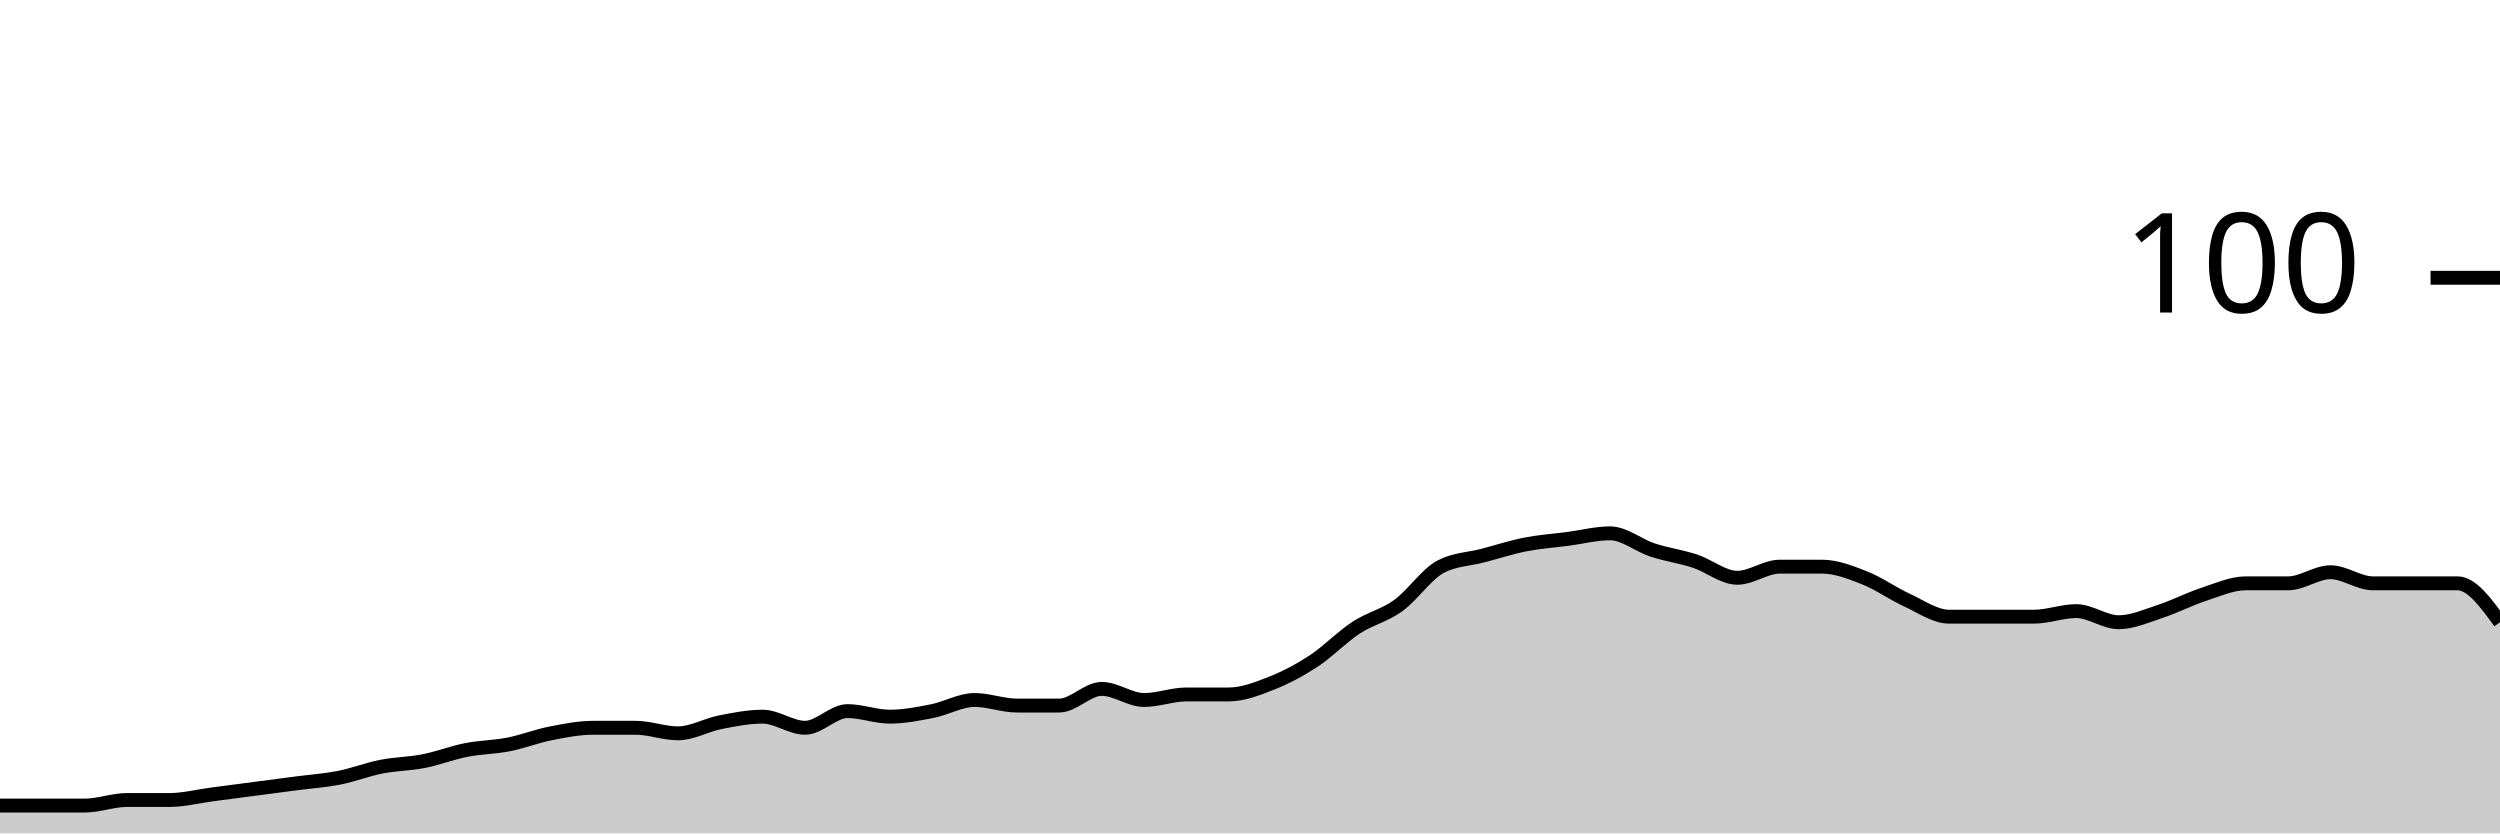
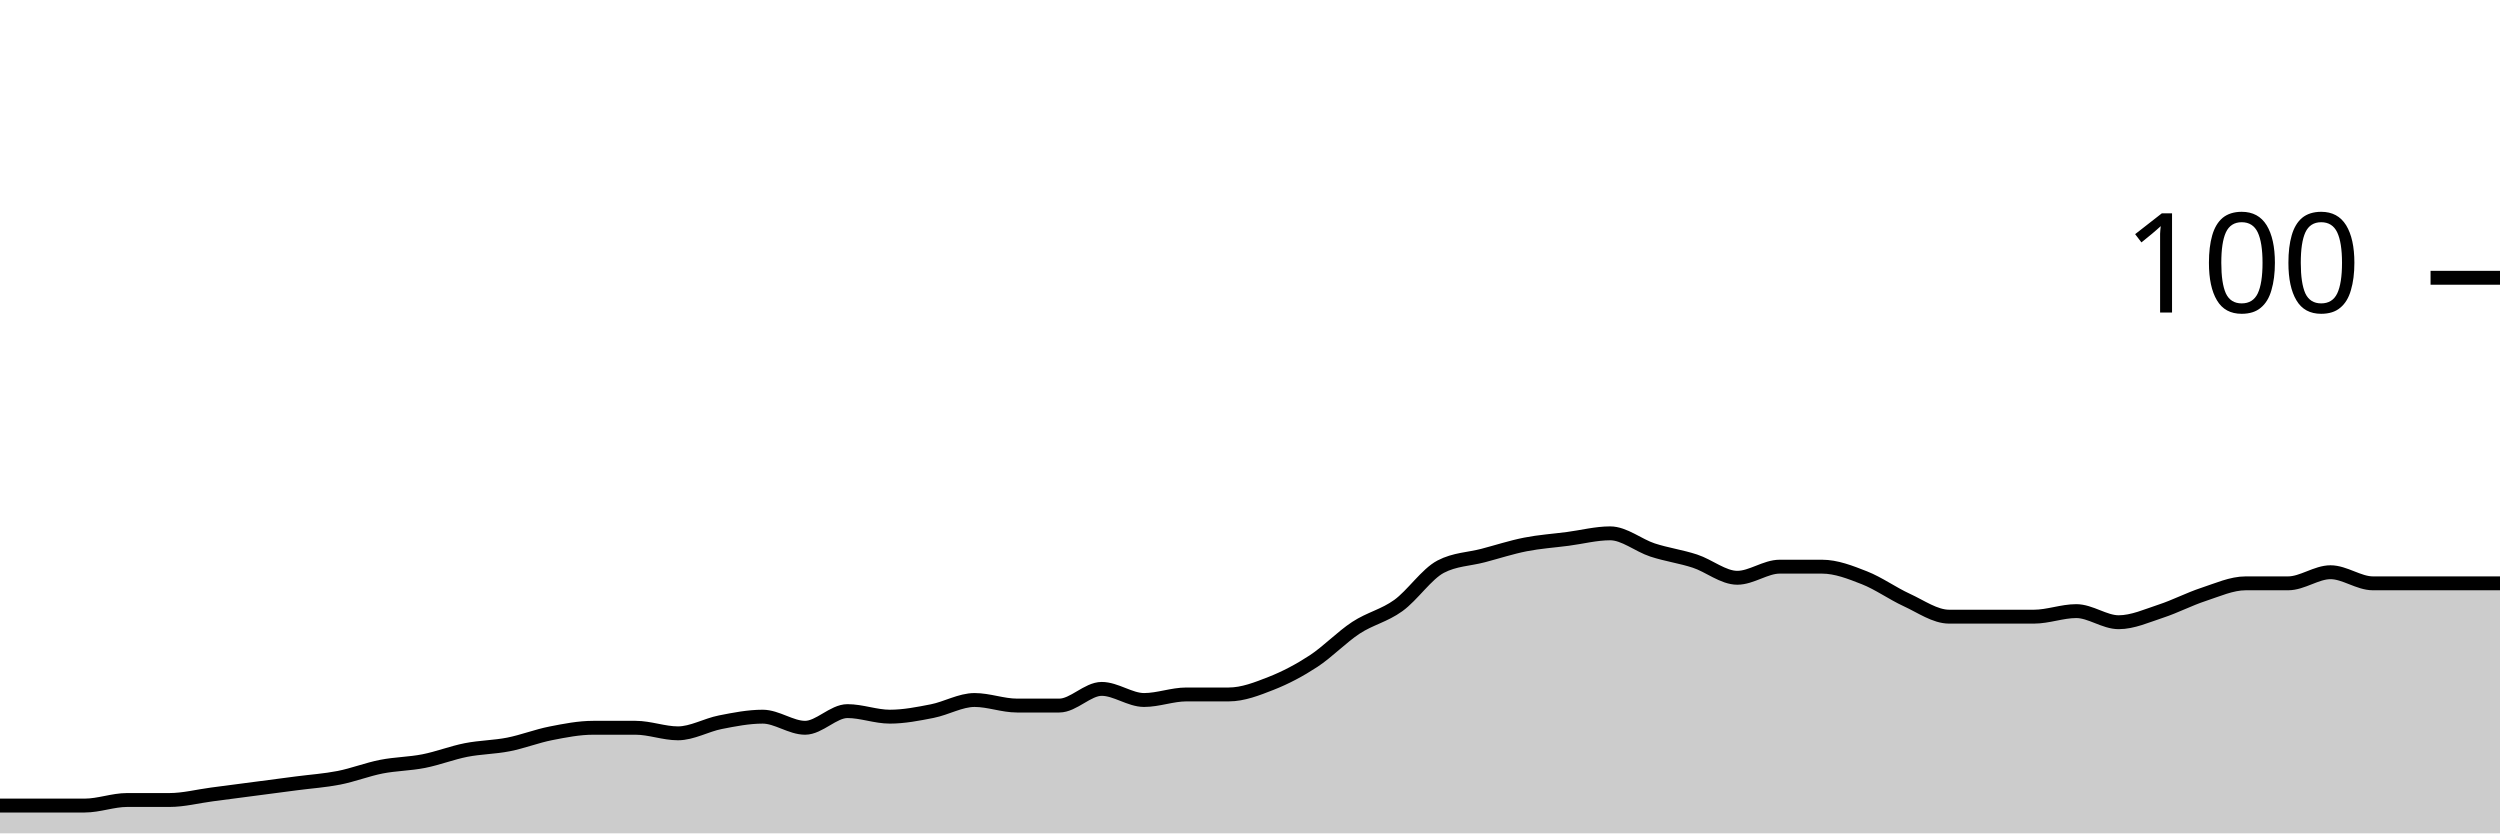
<svg xmlns="http://www.w3.org/2000/svg" viewBox="0 0 180 60">
  <g transform="translate(0,20)">
-     <path class="area" fill="rgba(0, 0, 0, 0.2)" d="M0,38C1.017,38,2.034,38,3.051,38C4.068,38,5.085,38,6.102,38C7.119,38,8.136,37.6,9.153,37.6C10.169,37.6,11.186,37.6,12.203,37.6C13.22,37.6,14.237,37.333,15.254,37.2C16.271,37.067,17.288,36.933,18.305,36.8C19.322,36.667,20.339,36.533,21.356,36.4C22.373,36.267,23.39,36.2,24.407,36C25.424,35.8,26.441,35.4,27.458,35.2C28.475,35,29.492,35,30.508,34.8C31.525,34.6,32.542,34.2,33.559,34C34.576,33.8,35.593,33.8,36.61,33.6C37.627,33.4,38.644,33,39.661,32.8C40.678,32.6,41.695,32.4,42.712,32.4C43.729,32.4,44.746,32.4,45.763,32.4C46.78,32.4,47.797,32.8,48.814,32.8C49.831,32.8,50.847,32.2,51.864,32C52.881,31.8,53.898,31.6,54.915,31.6C55.932,31.6,56.949,32.4,57.966,32.4C58.983,32.4,60,31.2,61.017,31.2C62.034,31.2,63.051,31.6,64.068,31.6C65.085,31.6,66.102,31.4,67.119,31.2C68.136,31,69.153,30.4,70.169,30.4C71.186,30.4,72.203,30.8,73.22,30.8C74.237,30.8,75.254,30.8,76.271,30.8C77.288,30.8,78.305,29.6,79.322,29.6C80.339,29.6,81.356,30.4,82.373,30.4C83.39,30.4,84.407,30,85.424,30C86.441,30,87.458,30,88.475,30C89.492,30,90.508,29.6,91.525,29.2C92.542,28.8,93.559,28.267,94.576,27.6C95.593,26.933,96.61,25.867,97.627,25.2C98.644,24.533,99.661,24.333,100.678,23.6C101.695,22.867,102.712,21.333,103.729,20.8C104.746,20.267,105.763,20.267,106.78,20C107.797,19.733,108.814,19.4,109.831,19.2C110.847,19,111.864,18.933,112.881,18.8C113.898,18.667,114.915,18.4,115.932,18.4C116.949,18.4,117.966,19.267,118.983,19.6C120,19.933,121.017,20.067,122.034,20.4C123.051,20.733,124.068,21.6,125.085,21.6C126.102,21.6,127.119,20.8,128.136,20.8C129.153,20.8,130.169,20.8,131.186,20.8C132.203,20.8,133.22,21.2,134.237,21.6C135.254,22,136.271,22.733,137.288,23.2C138.305,23.667,139.322,24.4,140.339,24.4C141.356,24.4,142.373,24.4,143.39,24.4C144.407,24.4,145.424,24.4,146.441,24.4C147.458,24.4,148.475,24,149.492,24C150.508,24,151.525,24.8,152.542,24.8C153.559,24.8,154.576,24.333,155.593,24C156.61,23.667,157.627,23.133,158.644,22.8C159.661,22.467,160.678,22,161.695,22C162.712,22,163.729,22,164.746,22C165.763,22,166.78,21.2,167.797,21.2C168.814,21.2,169.831,22,170.847,22C171.864,22,172.881,22,173.898,22C174.915,22,175.932,22,176.949,22C177.966,22,178.983,23.4,180,24.8L180,40C178.983,40,177.966,40,176.949,40C175.932,40,174.915,40,173.898,40C172.881,40,171.864,40,170.847,40C169.831,40,168.814,40,167.797,40C166.78,40,165.763,40,164.746,40C163.729,40,162.712,40,161.695,40C160.678,40,159.661,40,158.644,40C157.627,40,156.61,40,155.593,40C154.576,40,153.559,40,152.542,40C151.525,40,150.508,40,149.492,40C148.475,40,147.458,40,146.441,40C145.424,40,144.407,40,143.39,40C142.373,40,141.356,40,140.339,40C139.322,40,138.305,40,137.288,40C136.271,40,135.254,40,134.237,40C133.22,40,132.203,40,131.186,40C130.169,40,129.153,40,128.136,40C127.119,40,126.102,40,125.085,40C124.068,40,123.051,40,122.034,40C121.017,40,120,40,118.983,40C117.966,40,116.949,40,115.932,40C114.915,40,113.898,40,112.881,40C111.864,40,110.847,40,109.831,40C108.814,40,107.797,40,106.78,40C105.763,40,104.746,40,103.729,40C102.712,40,101.695,40,100.678,40C99.661,40,98.644,40,97.627,40C96.61,40,95.593,40,94.576,40C93.559,40,92.542,40,91.525,40C90.508,40,89.492,40,88.475,40C87.458,40,86.441,40,85.424,40C84.407,40,83.39,40,82.373,40C81.356,40,80.339,40,79.322,40C78.305,40,77.288,40,76.271,40C75.254,40,74.237,40,73.22,40C72.203,40,71.186,40,70.169,40C69.153,40,68.136,40,67.119,40C66.102,40,65.085,40,64.068,40C63.051,40,62.034,40,61.017,40C60,40,58.983,40,57.966,40C56.949,40,55.932,40,54.915,40C53.898,40,52.881,40,51.864,40C50.847,40,49.831,40,48.814,40C47.797,40,46.78,40,45.763,40C44.746,40,43.729,40,42.712,40C41.695,40,40.678,40,39.661,40C38.644,40,37.627,40,36.61,40C35.593,40,34.576,40,33.559,40C32.542,40,31.525,40,30.508,40C29.492,40,28.475,40,27.458,40C26.441,40,25.424,40,24.407,40C23.39,40,22.373,40,21.356,40C20.339,40,19.322,40,18.305,40C17.288,40,16.271,40,15.254,40C14.237,40,13.22,40,12.203,40C11.186,40,10.169,40,9.153,40C8.136,40,7.119,40,6.102,40C5.085,40,4.068,40,3.051,40C2.034,40,1.017,40,0,40Z" />
-     <path class="line" stroke="black" fill="none" d="M0,38C1.017,38,2.034,38,3.051,38C4.068,38,5.085,38,6.102,38C7.119,38,8.136,37.6,9.153,37.6C10.169,37.6,11.186,37.6,12.203,37.6C13.22,37.6,14.237,37.333,15.254,37.2C16.271,37.067,17.288,36.933,18.305,36.8C19.322,36.667,20.339,36.533,21.356,36.4C22.373,36.267,23.39,36.2,24.407,36C25.424,35.8,26.441,35.4,27.458,35.2C28.475,35,29.492,35,30.508,34.8C31.525,34.6,32.542,34.2,33.559,34C34.576,33.8,35.593,33.8,36.61,33.6C37.627,33.4,38.644,33,39.661,32.8C40.678,32.6,41.695,32.4,42.712,32.4C43.729,32.4,44.746,32.4,45.763,32.4C46.78,32.4,47.797,32.8,48.814,32.8C49.831,32.8,50.847,32.2,51.864,32C52.881,31.8,53.898,31.6,54.915,31.6C55.932,31.6,56.949,32.4,57.966,32.4C58.983,32.4,60,31.2,61.017,31.2C62.034,31.2,63.051,31.6,64.068,31.6C65.085,31.6,66.102,31.4,67.119,31.2C68.136,31,69.153,30.4,70.169,30.4C71.186,30.4,72.203,30.8,73.22,30.8C74.237,30.8,75.254,30.8,76.271,30.8C77.288,30.8,78.305,29.6,79.322,29.6C80.339,29.6,81.356,30.4,82.373,30.4C83.39,30.4,84.407,30,85.424,30C86.441,30,87.458,30,88.475,30C89.492,30,90.508,29.6,91.525,29.2C92.542,28.8,93.559,28.267,94.576,27.6C95.593,26.933,96.61,25.867,97.627,25.2C98.644,24.533,99.661,24.333,100.678,23.6C101.695,22.867,102.712,21.333,103.729,20.8C104.746,20.267,105.763,20.267,106.78,20C107.797,19.733,108.814,19.4,109.831,19.2C110.847,19,111.864,18.933,112.881,18.8C113.898,18.667,114.915,18.4,115.932,18.4C116.949,18.4,117.966,19.267,118.983,19.6C120,19.933,121.017,20.067,122.034,20.4C123.051,20.733,124.068,21.6,125.085,21.6C126.102,21.6,127.119,20.8,128.136,20.8C129.153,20.8,130.169,20.8,131.186,20.8C132.203,20.8,133.22,21.2,134.237,21.6C135.254,22,136.271,22.733,137.288,23.2C138.305,23.667,139.322,24.4,140.339,24.4C141.356,24.4,142.373,24.4,143.39,24.4C144.407,24.4,145.424,24.4,146.441,24.4C147.458,24.4,148.475,24,149.492,24C150.508,24,151.525,24.8,152.542,24.8C153.559,24.8,154.576,24.333,155.593,24C156.61,23.667,157.627,23.133,158.644,22.8C159.661,22.467,160.678,22,161.695,22C162.712,22,163.729,22,164.746,22C165.763,22,166.78,21.2,167.797,21.2C168.814,21.2,169.831,22,170.847,22C171.864,22,172.881,22,173.898,22C174.915,22,175.932,22,176.949,22C177.966,22,178.983,23.4,180,24.8" />
+     <path class="area" fill="rgba(0, 0, 0, 0.2)" d="M0,38C1.017,38,2.034,38,3.051,38C4.068,38,5.085,38,6.102,38C7.119,38,8.136,37.6,9.153,37.6C10.169,37.6,11.186,37.6,12.203,37.6C13.22,37.6,14.237,37.333,15.254,37.2C16.271,37.067,17.288,36.933,18.305,36.8C19.322,36.667,20.339,36.533,21.356,36.4C22.373,36.267,23.39,36.2,24.407,36C25.424,35.8,26.441,35.4,27.458,35.2C28.475,35,29.492,35,30.508,34.8C31.525,34.6,32.542,34.2,33.559,34C34.576,33.8,35.593,33.8,36.61,33.6C37.627,33.4,38.644,33,39.661,32.8C40.678,32.6,41.695,32.4,42.712,32.4C43.729,32.4,44.746,32.4,45.763,32.4C46.78,32.4,47.797,32.8,48.814,32.8C49.831,32.8,50.847,32.2,51.864,32C52.881,31.8,53.898,31.6,54.915,31.6C55.932,31.6,56.949,32.4,57.966,32.4C58.983,32.4,60,31.2,61.017,31.2C62.034,31.2,63.051,31.6,64.068,31.6C65.085,31.6,66.102,31.4,67.119,31.2C68.136,31,69.153,30.4,70.169,30.4C71.186,30.4,72.203,30.8,73.22,30.8C74.237,30.8,75.254,30.8,76.271,30.8C77.288,30.8,78.305,29.6,79.322,29.6C80.339,29.6,81.356,30.4,82.373,30.4C83.39,30.4,84.407,30,85.424,30C86.441,30,87.458,30,88.475,30C89.492,30,90.508,29.6,91.525,29.2C92.542,28.8,93.559,28.267,94.576,27.6C95.593,26.933,96.61,25.867,97.627,25.2C98.644,24.533,99.661,24.333,100.678,23.6C101.695,22.867,102.712,21.333,103.729,20.8C104.746,20.267,105.763,20.267,106.78,20C107.797,19.733,108.814,19.4,109.831,19.2C110.847,19,111.864,18.933,112.881,18.8C113.898,18.667,114.915,18.4,115.932,18.4C116.949,18.4,117.966,19.267,118.983,19.6C120,19.933,121.017,20.067,122.034,20.4C123.051,20.733,124.068,21.6,125.085,21.6C126.102,21.6,127.119,20.8,128.136,20.8C129.153,20.8,130.169,20.8,131.186,20.8C132.203,20.8,133.22,21.2,134.237,21.6C135.254,22,136.271,22.733,137.288,23.2C138.305,23.667,139.322,24.4,140.339,24.4C141.356,24.4,142.373,24.4,143.39,24.4C144.407,24.4,145.424,24.4,146.441,24.4C147.458,24.4,148.475,24,149.492,24C150.508,24,151.525,24.8,152.542,24.8C153.559,24.8,154.576,24.333,155.593,24C156.61,23.667,157.627,23.133,158.644,22.8C159.661,22.467,160.678,22,161.695,22C162.712,22,163.729,22,164.746,22C165.763,22,166.78,21.2,167.797,21.2C168.814,21.2,169.831,22,170.847,22C171.864,22,172.881,22,173.898,22C174.915,22,175.932,22,176.949,22C177.966,22,178.983,22,180,22L180,40C178.983,40,177.966,40,176.949,40C175.932,40,174.915,40,173.898,40C172.881,40,171.864,40,170.847,40C169.831,40,168.814,40,167.797,40C166.78,40,165.763,40,164.746,40C163.729,40,162.712,40,161.695,40C160.678,40,159.661,40,158.644,40C157.627,40,156.61,40,155.593,40C154.576,40,153.559,40,152.542,40C151.525,40,150.508,40,149.492,40C148.475,40,147.458,40,146.441,40C145.424,40,144.407,40,143.39,40C142.373,40,141.356,40,140.339,40C139.322,40,138.305,40,137.288,40C136.271,40,135.254,40,134.237,40C133.22,40,132.203,40,131.186,40C130.169,40,129.153,40,128.136,40C127.119,40,126.102,40,125.085,40C124.068,40,123.051,40,122.034,40C121.017,40,120,40,118.983,40C117.966,40,116.949,40,115.932,40C114.915,40,113.898,40,112.881,40C111.864,40,110.847,40,109.831,40C108.814,40,107.797,40,106.78,40C105.763,40,104.746,40,103.729,40C102.712,40,101.695,40,100.678,40C99.661,40,98.644,40,97.627,40C96.61,40,95.593,40,94.576,40C93.559,40,92.542,40,91.525,40C90.508,40,89.492,40,88.475,40C87.458,40,86.441,40,85.424,40C84.407,40,83.39,40,82.373,40C81.356,40,80.339,40,79.322,40C78.305,40,77.288,40,76.271,40C75.254,40,74.237,40,73.22,40C72.203,40,71.186,40,70.169,40C69.153,40,68.136,40,67.119,40C66.102,40,65.085,40,64.068,40C63.051,40,62.034,40,61.017,40C60,40,58.983,40,57.966,40C56.949,40,55.932,40,54.915,40C53.898,40,52.881,40,51.864,40C50.847,40,49.831,40,48.814,40C47.797,40,46.78,40,45.763,40C44.746,40,43.729,40,42.712,40C41.695,40,40.678,40,39.661,40C38.644,40,37.627,40,36.61,40C35.593,40,34.576,40,33.559,40C32.542,40,31.525,40,30.508,40C29.492,40,28.475,40,27.458,40C26.441,40,25.424,40,24.407,40C23.39,40,22.373,40,21.356,40C20.339,40,19.322,40,18.305,40C17.288,40,16.271,40,15.254,40C14.237,40,13.22,40,12.203,40C11.186,40,10.169,40,9.153,40C8.136,40,7.119,40,6.102,40C5.085,40,4.068,40,3.051,40C2.034,40,1.017,40,0,40Z" />
+     <path class="line" stroke="black" fill="none" d="M0,38C1.017,38,2.034,38,3.051,38C4.068,38,5.085,38,6.102,38C7.119,38,8.136,37.6,9.153,37.6C10.169,37.6,11.186,37.6,12.203,37.6C13.22,37.6,14.237,37.333,15.254,37.2C16.271,37.067,17.288,36.933,18.305,36.8C19.322,36.667,20.339,36.533,21.356,36.4C22.373,36.267,23.39,36.2,24.407,36C25.424,35.8,26.441,35.4,27.458,35.2C28.475,35,29.492,35,30.508,34.8C31.525,34.6,32.542,34.2,33.559,34C34.576,33.8,35.593,33.8,36.61,33.6C37.627,33.4,38.644,33,39.661,32.8C40.678,32.6,41.695,32.4,42.712,32.4C43.729,32.4,44.746,32.4,45.763,32.4C46.78,32.4,47.797,32.8,48.814,32.8C49.831,32.8,50.847,32.2,51.864,32C52.881,31.8,53.898,31.6,54.915,31.6C55.932,31.6,56.949,32.4,57.966,32.4C58.983,32.4,60,31.2,61.017,31.2C62.034,31.2,63.051,31.6,64.068,31.6C65.085,31.6,66.102,31.4,67.119,31.2C68.136,31,69.153,30.4,70.169,30.4C71.186,30.4,72.203,30.8,73.22,30.8C74.237,30.8,75.254,30.8,76.271,30.8C77.288,30.8,78.305,29.6,79.322,29.6C80.339,29.6,81.356,30.4,82.373,30.4C83.39,30.4,84.407,30,85.424,30C86.441,30,87.458,30,88.475,30C89.492,30,90.508,29.6,91.525,29.2C92.542,28.8,93.559,28.267,94.576,27.6C95.593,26.933,96.61,25.867,97.627,25.2C98.644,24.533,99.661,24.333,100.678,23.6C101.695,22.867,102.712,21.333,103.729,20.8C104.746,20.267,105.763,20.267,106.78,20C107.797,19.733,108.814,19.4,109.831,19.2C110.847,19,111.864,18.933,112.881,18.8C113.898,18.667,114.915,18.4,115.932,18.4C116.949,18.4,117.966,19.267,118.983,19.6C120,19.933,121.017,20.067,122.034,20.4C123.051,20.733,124.068,21.6,125.085,21.6C126.102,21.6,127.119,20.8,128.136,20.8C129.153,20.8,130.169,20.8,131.186,20.8C132.203,20.8,133.22,21.2,134.237,21.6C135.254,22,136.271,22.733,137.288,23.2C138.305,23.667,139.322,24.4,140.339,24.4C141.356,24.4,142.373,24.4,143.39,24.4C144.407,24.4,145.424,24.4,146.441,24.4C147.458,24.4,148.475,24,149.492,24C150.508,24,151.525,24.8,152.542,24.8C153.559,24.8,154.576,24.333,155.593,24C156.61,23.667,157.627,23.133,158.644,22.8C159.661,22.467,160.678,22,161.695,22C162.712,22,163.729,22,164.746,22C165.763,22,166.78,21.2,167.797,21.2C168.814,21.2,169.831,22,170.847,22C171.864,22,172.881,22,173.898,22C174.915,22,175.932,22,176.949,22C177.966,22,178.983,22,180,22" />
    <path class="axis-ceiling" stroke-width="1" stroke="black" fill="none" d="M175,0L180,0" />
    <text class="axis-ceiling-label" font-family="sans-serif" text-anchor="end" font-size="10px" x="170" y="2.5">100</text>
  </g>
</svg>
